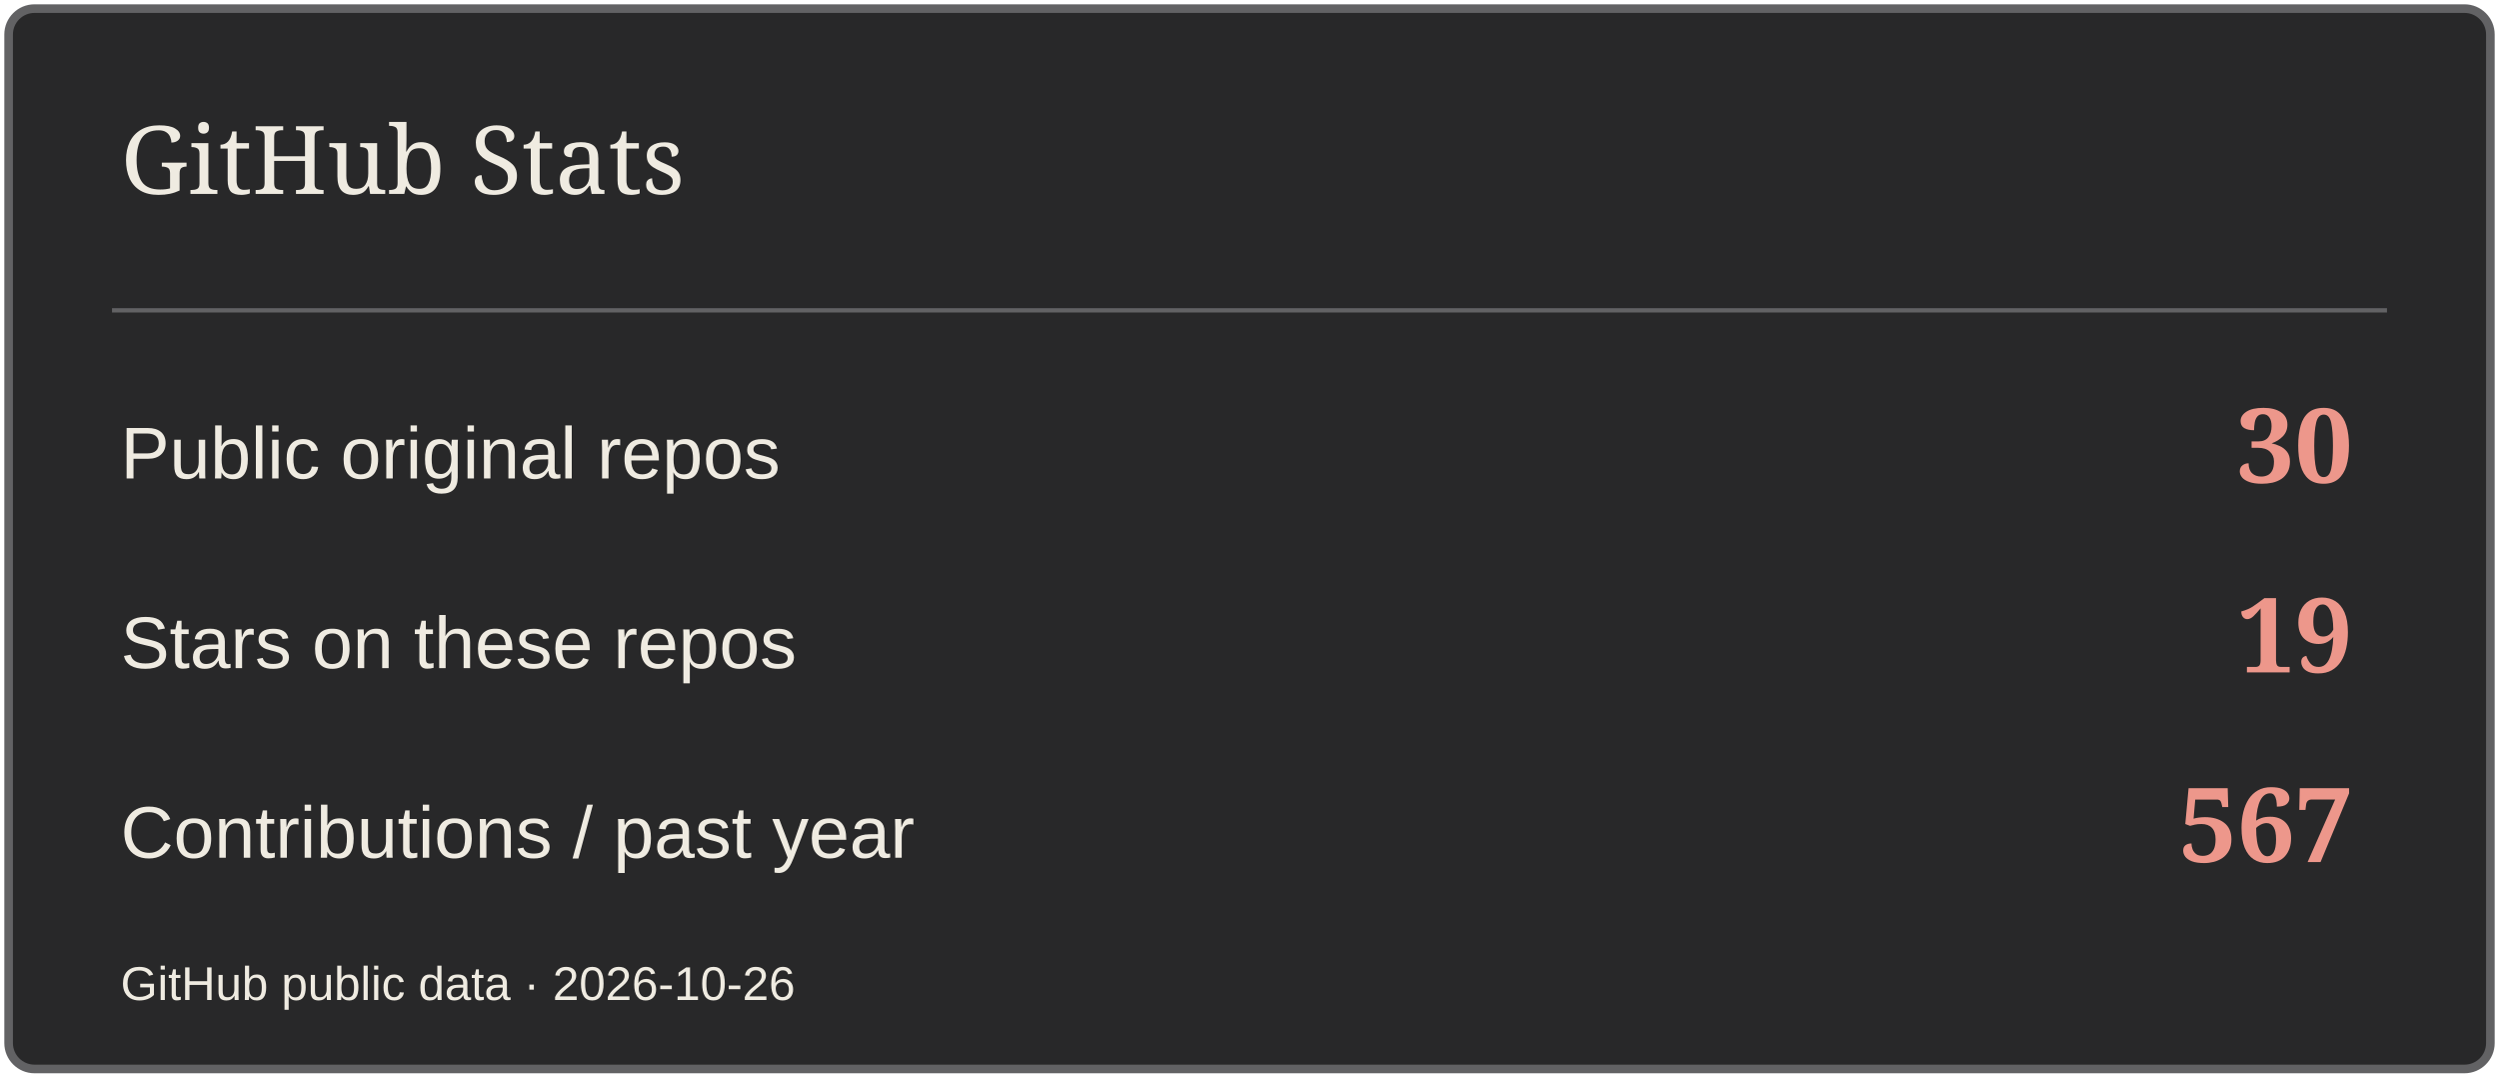
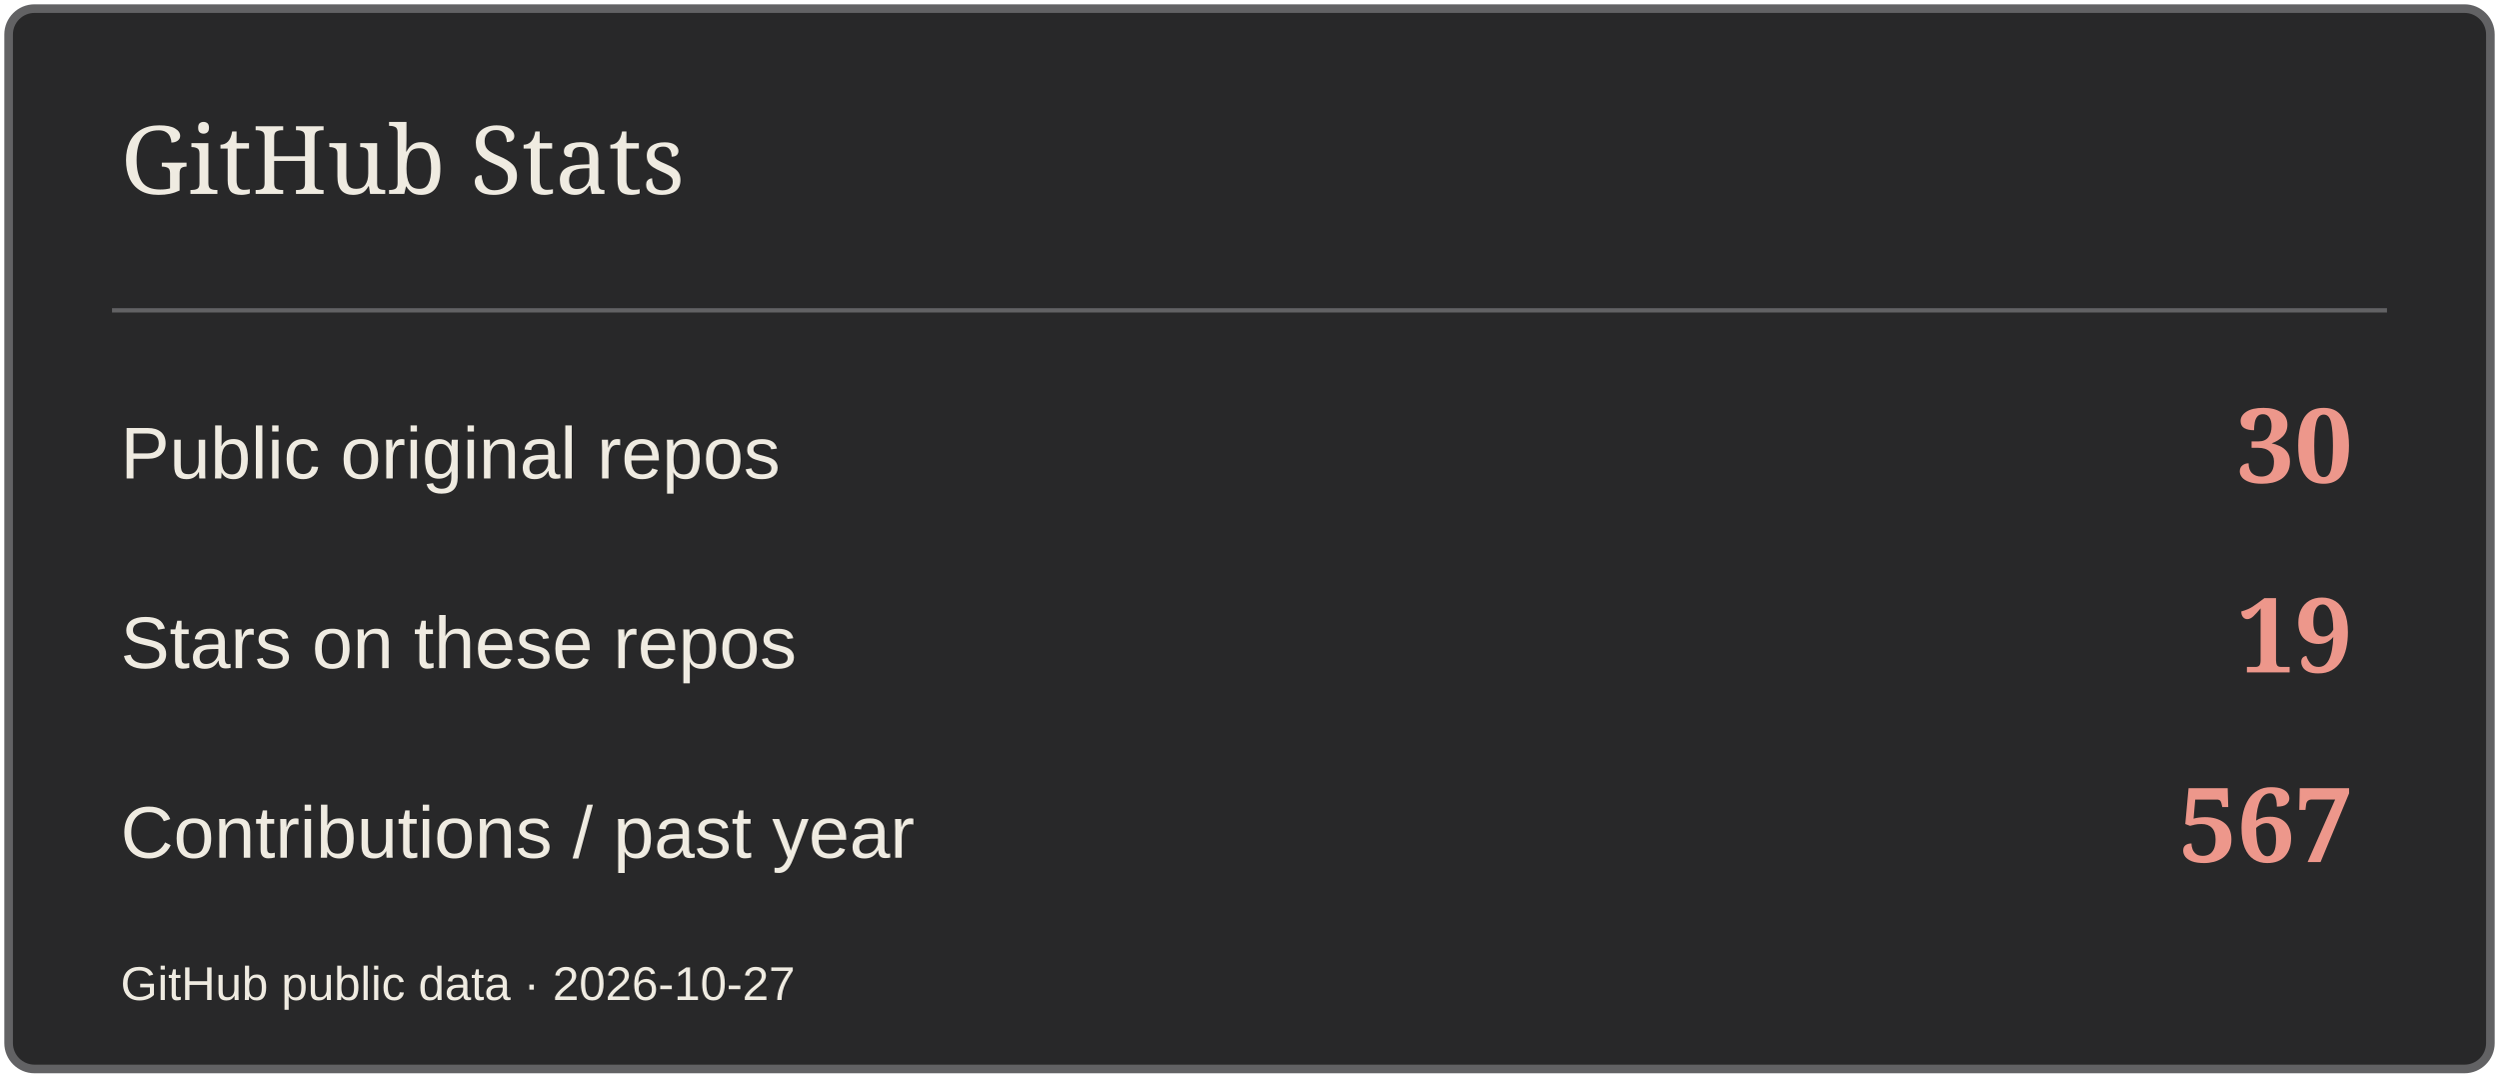
<svg xmlns="http://www.w3.org/2000/svg" width="580" height="250" viewBox="0 0 580 250" role="img" aria-label="GitHub Stats">
  <rect x="2" y="2" width="576" height="246" rx="6" fill="#282829" stroke="#626264" stroke-width="2" />
  <path d="M26 72H554" stroke="#626264" />
  <text x="28" y="45" font-size="22" fill="#EFEBE1" font-family="Georgia,serif">GitHub Stats</text>
  <text x="28" y="111" font-size="17" fill="#EFEBE1" font-family="Arial,sans-serif">Public original repos</text>
  <text x="546" y="112" font-size="24" fill="#ED978B" font-family="Georgia,serif" text-anchor="end" font-weight="700">30</text>
  <text x="28" y="155" font-size="17" fill="#EFEBE1" font-family="Arial,sans-serif">Stars on these repos</text>
  <text x="546" y="156" font-size="24" fill="#ED978B" font-family="Georgia,serif" text-anchor="end" font-weight="700">19</text>
  <text x="28" y="199" font-size="17" fill="#EFEBE1" font-family="Arial,sans-serif">Contributions / past year</text>
  <text x="546" y="200" font-size="24" fill="#ED978B" font-family="Georgia,serif" text-anchor="end" font-weight="700">567</text>
-   <text x="28" y="232" font-size="11" fill="#EFEBE1" font-family="Arial,sans-serif">GitHub public data · 2026-10-26</text>
+   <text x="28" y="232" font-size="11" fill="#EFEBE1" font-family="Arial,sans-serif">GitHub public data · 2026-10-27</text>
</svg>
